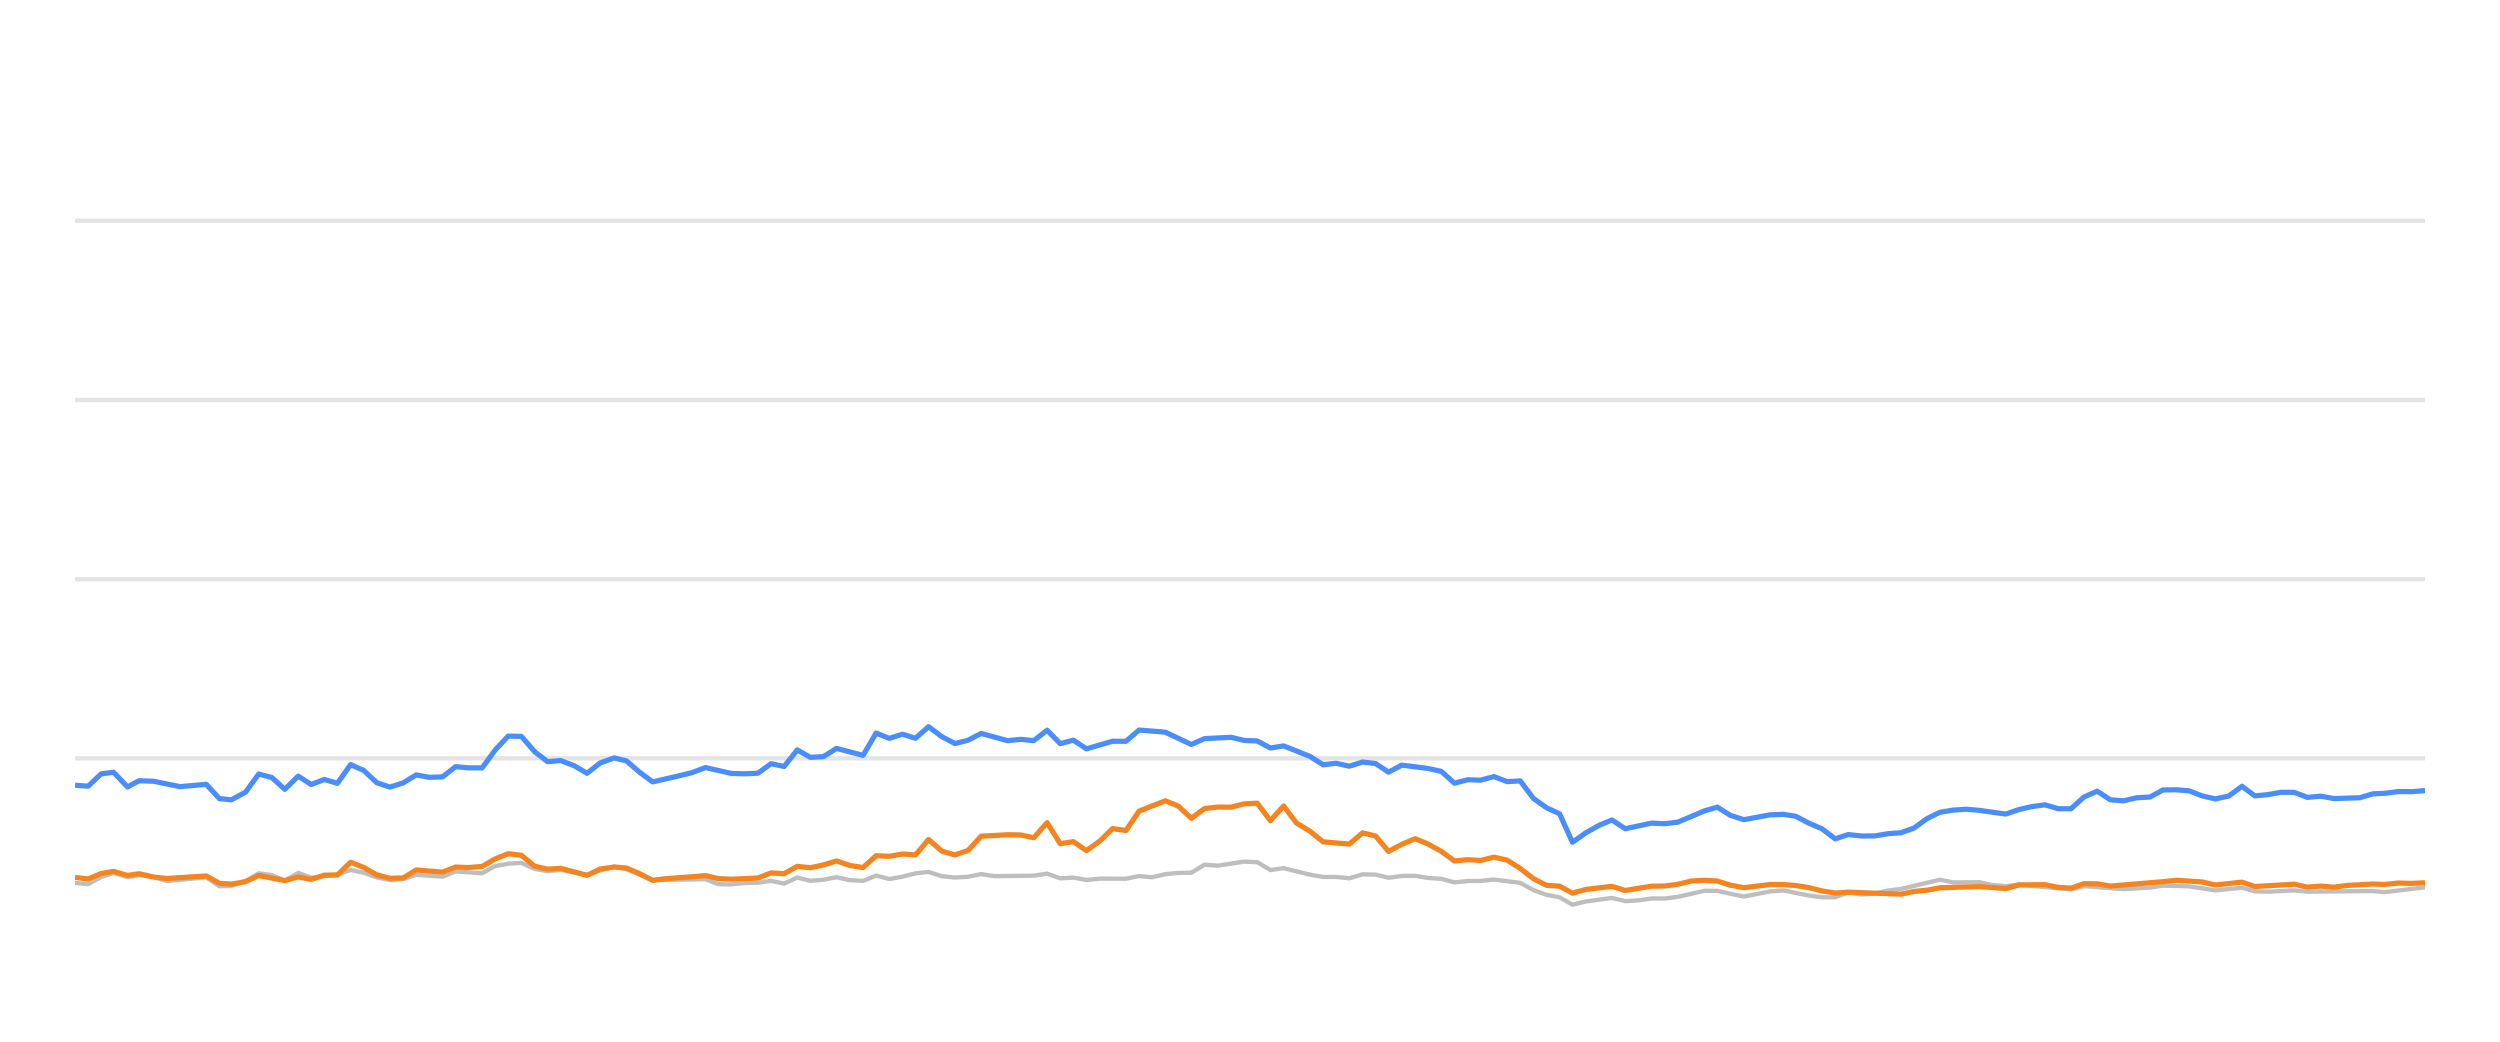
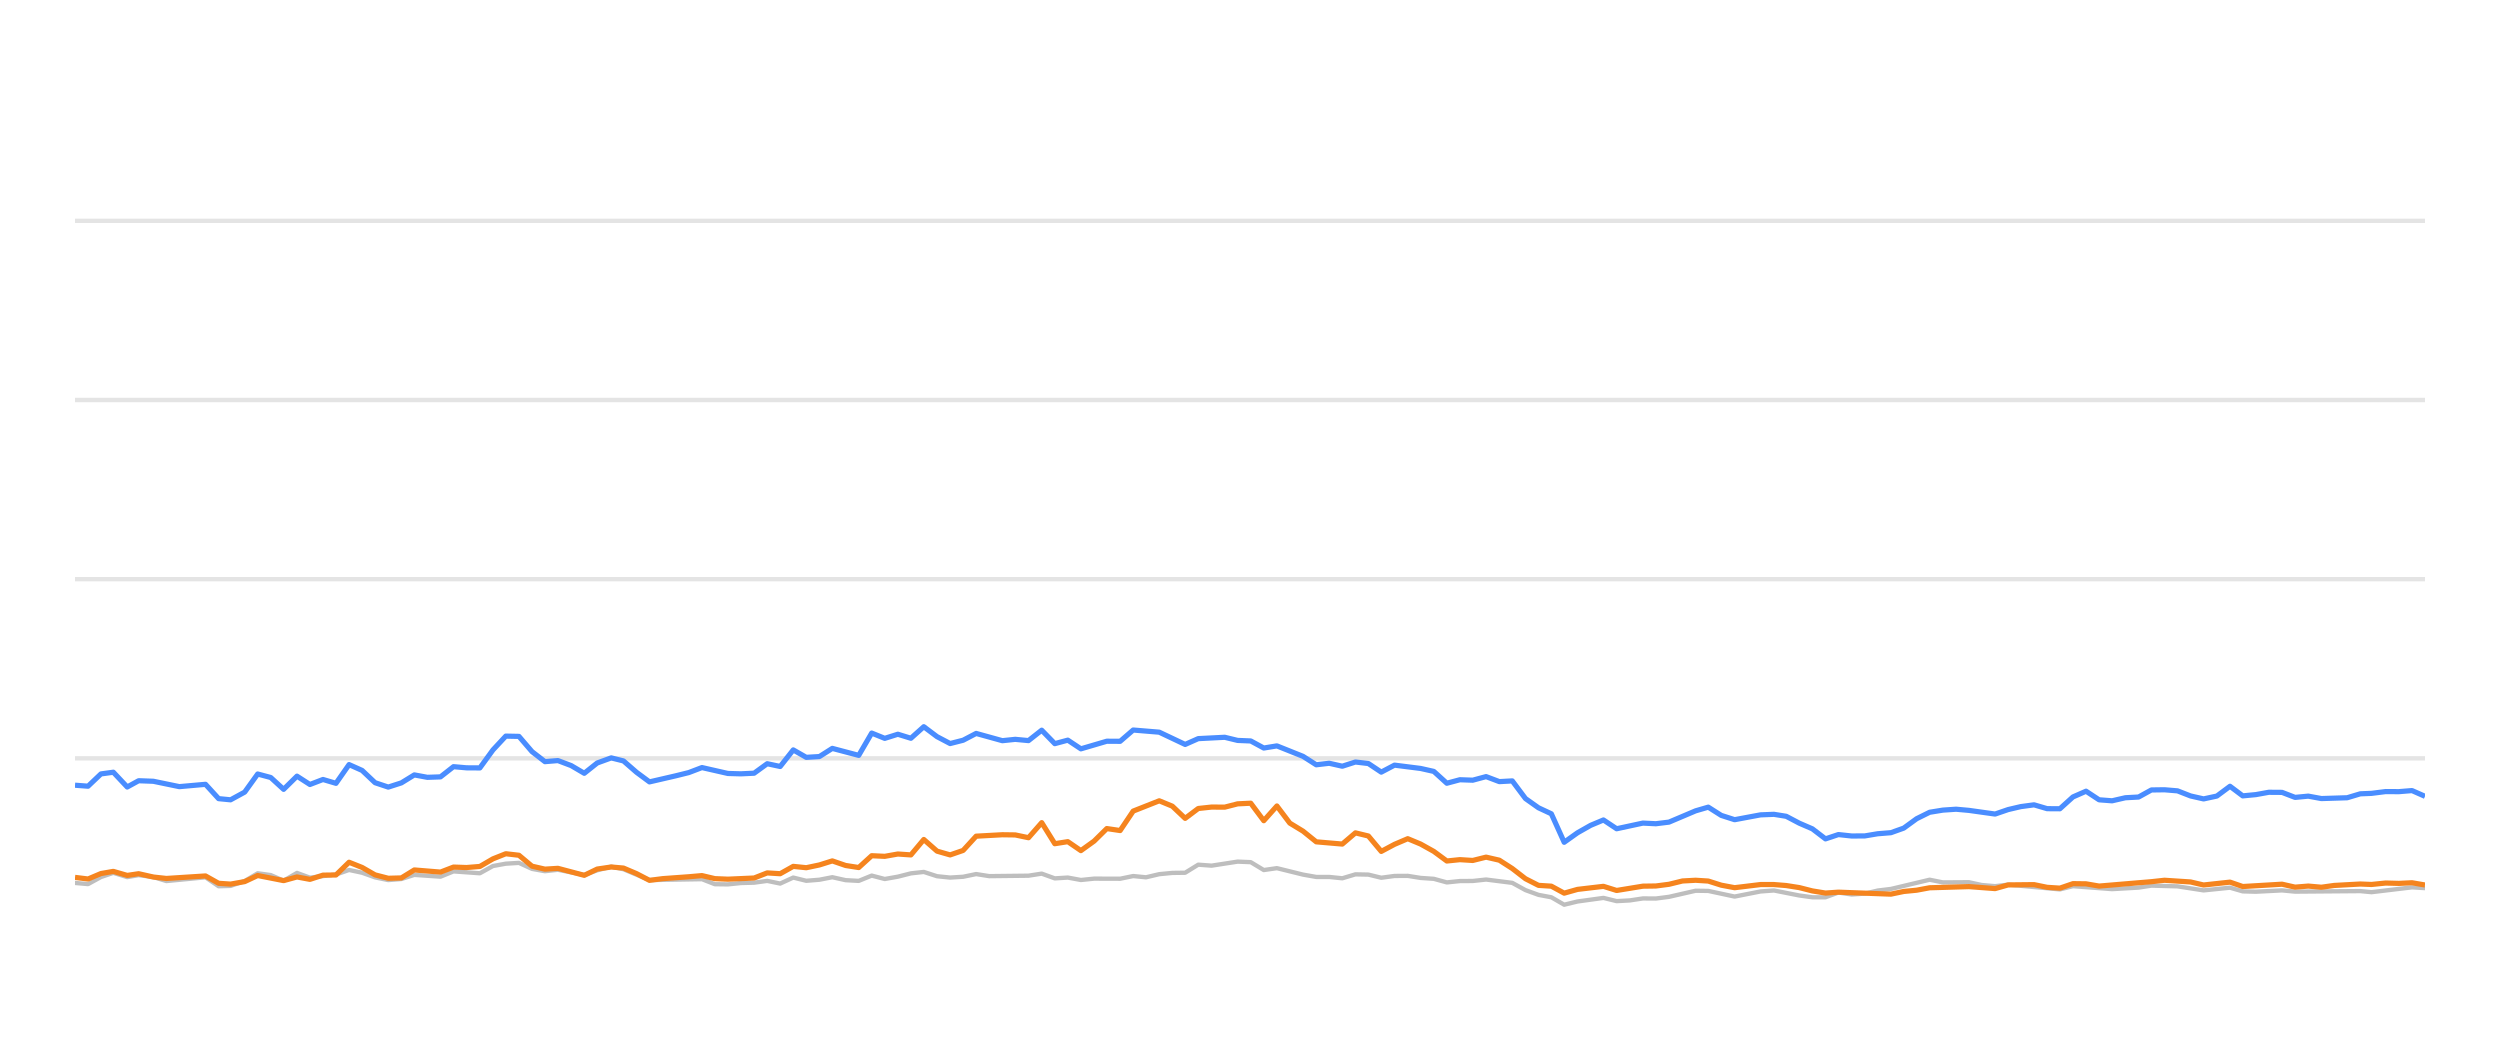
<svg xmlns="http://www.w3.org/2000/svg" width="288pt" height="120pt" viewBox="0 0 288 120" version="1.1">
  <defs>
    <style type="text/css">*{stroke-linejoin: round; stroke-linecap: butt}</style>
  </defs>
  <g id="figure_1">
    <g id="patch_1">
      <path d="M 0 120  L 288 120  L 288 0  L 0 0  L 0 120  z " style="fill: none; opacity: 0" />
    </g>
    <g id="axes_1">
      <g id="patch_2">
        <path d="M 8.64 108  L 279.36 108  L 279.36 4.8  L 8.64 4.8  L 8.64 108  z " style="fill: none" />
      </g>
      <g id="matplotlib.axis_1" />
      <g id="matplotlib.axis_2" />
      <g id="line2d_1">
-         <path d="M 8.64 87.36  L 279.36 87.36  " clip-path="url(#pd247dcc9f8)" style="fill: none; stroke: #b2b2b2; stroke-opacity: 0.35; stroke-width: 0.5; stroke-linecap: square" />
+         <path d="M 8.64 87.36  L 279.36 87.36  " clip-path="url(#pef2b603d80)" style="fill: none; stroke: #b2b2b2; stroke-opacity: 0.35; stroke-width: 0.5; stroke-linecap: square" />
      </g>
      <g id="line2d_2">
-         <path d="M 8.64 66.72  L 279.36 66.72  " clip-path="url(#pd247dcc9f8)" style="fill: none; stroke: #b2b2b2; stroke-opacity: 0.35; stroke-width: 0.5; stroke-linecap: square" />
+         <path d="M 8.64 66.72  L 279.36 66.72  " clip-path="url(#pef2b603d80)" style="fill: none; stroke: #b2b2b2; stroke-opacity: 0.35; stroke-width: 0.5; stroke-linecap: square" />
      </g>
      <g id="line2d_3">
-         <path d="M 8.64 46.08  L 279.36 46.08  " clip-path="url(#pd247dcc9f8)" style="fill: none; stroke: #b2b2b2; stroke-opacity: 0.35; stroke-width: 0.5; stroke-linecap: square" />
+         <path d="M 8.64 46.08  L 279.36 46.08  " clip-path="url(#pef2b603d80)" style="fill: none; stroke: #b2b2b2; stroke-opacity: 0.35; stroke-width: 0.5; stroke-linecap: square" />
      </g>
      <g id="line2d_4">
-         <path d="M 8.64 25.44  L 279.36 25.44  " clip-path="url(#pd247dcc9f8)" style="fill: none; stroke: #b2b2b2; stroke-opacity: 0.35; stroke-width: 0.5; stroke-linecap: square" />
+         <path d="M 8.64 25.44  L 279.36 25.44  " clip-path="url(#pef2b603d80)" style="fill: none; stroke: #b2b2b2; stroke-opacity: 0.35; stroke-width: 0.5; stroke-linecap: square" />
      </g>
      <g id="line2d_5">
-         <path d="M 8.64 101.715  L 10.152 101.849  L 11.647 101.034  L 13.079 100.549  L 14.689 101.044  L 16.012 100.817  L 17.712 101.034  L 19.223 101.498  L 23.76 101.065  L 25.277 102.097  L 26.662 102.056  L 28.297 101.498  L 29.802 100.601  L 31.312 100.807  L 32.807 101.457  L 34.354 100.559  L 35.851 101.106  L 38.871 100.745  L 40.387 100.219  L 41.899 100.539  L 43.4 101.075  L 44.927 101.385  L 46.445 101.261  L 47.947 100.786  L 50.978 100.993  L 52.488 100.384  L 55.54 100.601  L 57.057 99.765  L 58.543 99.496  L 60.067 99.403  L 61.58 100.095  L 63.078 100.363  L 64.582 100.198  L 67.633 100.797  L 69.132 100.26  L 70.757 99.837  L 72.175 100.136  L 75.188 101.385  L 81.267 101.282  L 82.76 101.86  L 84.274 101.88  L 85.774 101.725  L 87.309 101.684  L 88.825 101.478  L 90.328 101.787  L 91.843 101.096  L 93.351 101.467  L 94.877 101.344  L 96.367 101.055  L 97.906 101.395  L 99.427 101.478  L 100.93 100.869  L 102.441 101.261  L 103.96 100.993  L 105.47 100.611  L 106.966 100.446  L 108.498 100.941  L 110.015 101.096  L 111.521 101.003  L 113.029 100.693  L 114.547 100.931  L 119.095 100.879  L 120.624 100.642  L 122.14 101.189  L 123.648 101.096  L 125.163 101.375  L 126.692 101.22  L 129.71 101.23  L 131.222 100.92  L 132.701 101.065  L 134.24 100.704  L 135.753 100.559  L 137.241 100.539  L 138.759 99.61  L 140.302 99.723  L 143.318 99.259  L 144.838 99.321  L 146.349 100.229  L 147.869 100.012  L 150.897 100.755  L 152.425 101.024  L 153.927 101.024  L 155.445 101.178  L 156.966 100.724  L 158.467 100.755  L 159.959 101.117  L 161.495 100.91  L 163.028 100.9  L 164.517 101.137  L 166.046 101.24  L 167.553 101.653  L 169.067 101.498  L 170.558 101.488  L 172.101 101.323  L 175.134 101.705  L 176.664 102.541  L 178.171 103.088  L 179.659 103.366  L 181.148 104.223  L 182.693 103.851  L 185.696 103.439  L 187.225 103.81  L 188.746 103.728  L 190.265 103.5  L 191.766 103.511  L 193.29 103.315  L 196.374 102.613  L 197.838 102.634  L 200.892 103.284  L 203.888 102.696  L 205.445 102.582  L 208.385 103.16  L 209.898 103.366  L 211.418 103.366  L 212.912 102.819  L 214.454 103.046  L 215.977 102.943  L 217.46 102.592  L 218.995 102.407  L 223.484 101.344  L 225.018 101.653  L 228.035 101.633  L 229.507 101.952  L 231.065 102.087  L 232.575 101.911  L 238.571 102.458  L 240.084 102.087  L 244.619 102.427  L 247.687 102.252  L 249.172 102.025  L 252.196 102.107  L 255.217 102.572  L 258.276 102.262  L 259.752 102.685  L 261.269 102.726  L 264.304 102.572  L 265.816 102.716  L 273.368 102.654  L 274.666 102.778  L 279.36 102.221  L 279.36 102.221  " clip-path="url(#pd247dcc9f8)" style="fill: none; stroke: #bebebe; stroke-width: 0.5; stroke-linecap: round" />
+         <path d="M 8.64 101.715  L 10.144 101.849  L 11.63 101.034  L 13.055 100.549  L 14.656 101.044  L 15.971 100.817  L 17.662 101.034  L 19.164 101.498  L 23.676 101.065  L 25.185 102.097  L 26.562 102.056  L 28.188 101.498  L 29.685 100.601  L 31.187 100.807  L 32.673 101.457  L 34.212 100.559  L 35.701 101.106  L 38.704 100.745  L 40.212 100.219  L 41.715 100.539  L 43.208 101.075  L 44.727 101.385  L 46.236 101.261  L 47.73 100.786  L 50.744 100.993  L 52.245 100.384  L 55.281 100.601  L 56.789 99.765  L 58.267 99.496  L 59.783 99.403  L 61.287 100.095  L 62.777 100.363  L 64.272 100.198  L 67.307 100.797  L 68.797 100.26  L 70.414 99.837  L 71.824 100.136  L 74.82 101.385  L 80.865 101.282  L 82.35 101.86  L 83.856 101.88  L 85.347 101.725  L 86.874 101.684  L 88.382 101.478  L 89.877 101.787  L 91.383 101.096  L 92.882 101.467  L 94.4 101.344  L 95.882 101.055  L 97.413 101.395  L 98.925 101.478  L 100.42 100.869  L 101.923 101.261  L 103.433 100.993  L 104.935 100.611  L 106.422 100.446  L 107.946 100.941  L 109.454 101.096  L 110.952 101.003  L 112.452 100.693  L 113.962 100.931  L 118.484 100.879  L 120.005 100.642  L 121.512 101.189  L 123.012 101.096  L 124.519 101.375  L 126.04 101.22  L 129.04 101.23  L 130.544 100.92  L 132.015 101.065  L 133.546 100.704  L 135.05 100.559  L 136.53 100.539  L 138.039 99.61  L 139.574 99.723  L 142.574 99.259  L 144.085 99.321  L 145.587 100.229  L 147.099 100.012  L 150.111 100.755  L 151.63 101.024  L 153.123 101.024  L 154.633 101.178  L 156.146 100.724  L 157.638 100.755  L 159.122 101.117  L 160.65 100.91  L 162.174 100.9  L 163.656 101.137  L 165.175 101.24  L 166.675 101.653  L 168.18 101.498  L 169.663 101.488  L 171.198 101.323  L 174.214 101.705  L 175.735 102.541  L 177.234 103.088  L 178.713 103.366  L 180.194 104.223  L 181.731 103.851  L 184.717 103.439  L 186.237 103.81  L 187.75 103.728  L 189.261 103.5  L 190.754 103.511  L 192.269 103.315  L 195.336 102.613  L 196.792 102.634  L 199.829 103.284  L 202.809 102.696  L 204.357 102.582  L 207.281 103.16  L 208.785 103.366  L 210.297 103.366  L 211.783 102.819  L 213.316 103.046  L 214.831 102.943  L 216.306 102.592  L 217.832 102.407  L 222.296 101.344  L 223.822 101.653  L 226.822 101.633  L 228.286 101.952  L 229.836 102.087  L 231.337 101.911  L 237.3 102.458  L 238.805 102.087  L 243.314 102.427  L 246.366 102.252  L 247.842 102.025  L 250.85 102.107  L 253.854 102.572  L 256.896 102.262  L 258.364 102.685  L 259.872 102.726  L 262.891 102.572  L 264.394 102.716  L 271.904 102.654  L 273.196 102.778  L 277.863 102.221  L 279.36 102.314  L 279.36 102.314  " clip-path="url(#pef2b603d80)" style="fill: none; stroke: #bebebe; stroke-width: 0.5; stroke-linecap: round" />
      </g>
      <g id="line2d_6">
-         <path d="M 8.64 90.456  L 10.152 90.57  L 11.647 89.156  L 13.079 88.96  L 14.689 90.662  L 16.012 89.94  L 17.712 90.002  L 20.726 90.621  L 23.76 90.353  L 25.277 92.004  L 26.662 92.138  L 28.297 91.251  L 29.802 89.166  L 31.312 89.568  L 32.807 90.931  L 34.354 89.414  L 35.851 90.373  L 37.367 89.796  L 38.871 90.239  L 40.387 88.082  L 41.899 88.753  L 43.4 90.167  L 44.927 90.673  L 46.445 90.188  L 47.947 89.269  L 49.459 89.548  L 50.978 89.496  L 52.488 88.32  L 53.998 88.454  L 55.54 88.464  L 57.057 86.39  L 58.543 84.801  L 60.067 84.832  L 61.58 86.586  L 63.078 87.742  L 64.582 87.618  L 66.117 88.196  L 67.633 89.083  L 69.132 87.897  L 70.757 87.308  L 72.175 87.659  L 73.69 88.97  L 75.188 90.074  L 78.238 89.372  L 79.741 89.001  L 81.267 88.423  L 84.274 89.104  L 85.774 89.145  L 87.309 89.073  L 88.825 87.979  L 90.328 88.299  L 91.843 86.39  L 93.351 87.246  L 94.877 87.154  L 96.367 86.214  L 99.427 87.019  L 100.93 84.45  L 102.441 85.059  L 103.96 84.584  L 105.47 85.048  L 106.966 83.717  L 108.498 84.863  L 110.015 85.657  L 111.521 85.275  L 113.029 84.491  L 116.064 85.327  L 117.559 85.172  L 119.095 85.317  L 120.624 84.12  L 122.14 85.668  L 123.648 85.265  L 125.163 86.266  L 128.166 85.389  L 129.71 85.399  L 131.222 84.099  L 134.24 84.347  L 137.241 85.76  L 138.759 85.09  L 141.827 84.935  L 143.318 85.296  L 144.838 85.358  L 146.349 86.173  L 147.869 85.926  L 150.897 87.133  L 152.425 88.103  L 153.927 87.928  L 155.445 88.268  L 156.966 87.783  L 158.467 87.959  L 159.959 88.949  L 161.495 88.144  L 164.517 88.526  L 166.046 88.867  L 167.553 90.229  L 169.067 89.826  L 170.558 89.878  L 172.101 89.465  L 173.636 90.043  L 175.134 89.961  L 176.664 91.994  L 178.171 93.057  L 179.659 93.748  L 181.148 97.03  L 182.693 95.936  L 184.213 95.079  L 185.696 94.46  L 187.225 95.472  L 190.265 94.821  L 191.766 94.894  L 193.29 94.708  L 196.374 93.408  L 197.838 92.984  L 199.344 93.934  L 200.892 94.429  L 203.888 93.872  L 205.445 93.81  L 206.867 94.037  L 208.385 94.832  L 209.898 95.482  L 211.418 96.638  L 212.912 96.142  L 214.454 96.307  L 215.977 96.297  L 217.46 96.049  L 218.995 95.926  L 220.481 95.399  L 221.977 94.316  L 223.484 93.573  L 225.018 93.325  L 226.546 93.222  L 228.035 93.356  L 231.065 93.779  L 232.575 93.263  L 234.043 92.922  L 235.578 92.716  L 237.094 93.16  L 238.571 93.17  L 240.084 91.808  L 241.601 91.147  L 243.114 92.138  L 244.619 92.252  L 246.154 91.901  L 247.687 91.818  L 249.172 91.003  L 250.686 90.982  L 252.196 91.106  L 253.708 91.694  L 255.217 92.035  L 256.754 91.705  L 258.276 90.58  L 259.752 91.684  L 261.269 91.54  L 262.771 91.271  L 264.304 91.282  L 265.816 91.86  L 267.342 91.715  L 268.861 91.994  L 271.85 91.901  L 273.368 91.447  L 274.666 91.395  L 276.31 91.189  L 277.839 91.199  L 279.36 91.075  L 279.36 91.075  " clip-path="url(#pd247dcc9f8)" style="fill: none; stroke: #4a8dff; stroke-width: 0.6" />
+         <path d="M 8.64 90.456  L 10.144 90.57  L 11.63 89.156  L 13.055 88.96  L 14.656 90.662  L 15.971 89.94  L 17.662 90.002  L 20.66 90.621  L 23.676 90.353  L 25.185 92.004  L 26.562 92.138  L 28.188 91.251  L 29.685 89.166  L 31.187 89.568  L 32.673 90.931  L 34.212 89.414  L 35.701 90.373  L 37.208 89.796  L 38.704 90.239  L 40.212 88.082  L 41.715 88.753  L 43.208 90.167  L 44.727 90.673  L 46.236 90.188  L 47.73 89.269  L 49.234 89.548  L 50.744 89.496  L 52.245 88.32  L 53.748 88.454  L 55.281 88.464  L 56.789 86.39  L 58.267 84.801  L 59.783 84.832  L 61.287 86.586  L 62.777 87.742  L 64.272 87.618  L 65.799 88.196  L 67.307 89.083  L 68.797 87.897  L 70.414 87.308  L 71.824 87.659  L 73.33 88.97  L 74.82 90.074  L 77.853 89.372  L 79.348 89.001  L 80.865 88.423  L 83.856 89.104  L 85.347 89.145  L 86.874 89.073  L 88.382 87.979  L 89.877 88.299  L 91.383 86.39  L 92.882 87.246  L 94.4 87.154  L 95.882 86.214  L 98.925 87.019  L 100.42 84.45  L 101.923 85.059  L 103.433 84.584  L 104.935 85.048  L 106.422 83.717  L 107.946 84.863  L 109.454 85.657  L 110.952 85.275  L 112.452 84.491  L 115.47 85.327  L 116.956 85.172  L 118.484 85.317  L 120.005 84.12  L 121.512 85.668  L 123.012 85.265  L 124.519 86.266  L 127.505 85.389  L 129.04 85.399  L 130.544 84.099  L 133.546 84.347  L 136.53 85.76  L 138.039 85.09  L 141.09 84.935  L 142.574 85.296  L 144.085 85.358  L 145.587 86.173  L 147.099 85.926  L 150.111 87.133  L 151.63 88.103  L 153.123 87.928  L 154.633 88.268  L 156.146 87.783  L 157.638 87.959  L 159.122 88.949  L 160.65 88.144  L 163.656 88.526  L 165.175 88.867  L 166.675 90.229  L 168.18 89.826  L 169.663 89.878  L 171.198 89.465  L 172.724 90.043  L 174.214 89.961  L 175.735 91.994  L 177.234 93.057  L 178.713 93.748  L 180.194 97.03  L 181.731 95.936  L 183.242 95.079  L 184.717 94.46  L 186.237 95.472  L 189.261 94.821  L 190.754 94.894  L 192.269 94.708  L 195.336 93.408  L 196.792 92.984  L 198.289 93.934  L 199.829 94.429  L 202.809 93.872  L 204.357 93.81  L 205.771 94.037  L 207.281 94.832  L 208.785 95.482  L 210.297 96.638  L 211.783 96.142  L 213.316 96.307  L 214.831 96.297  L 216.306 96.049  L 217.832 95.926  L 219.31 95.399  L 220.798 94.316  L 222.296 93.573  L 223.822 93.325  L 225.341 93.222  L 226.822 93.356  L 229.836 93.779  L 231.337 93.263  L 232.796 92.922  L 234.323 92.716  L 235.831 93.16  L 237.3 93.17  L 238.805 91.808  L 240.313 91.147  L 241.817 92.138  L 243.314 92.252  L 244.841 91.901  L 246.366 91.818  L 247.842 91.003  L 249.348 90.982  L 250.85 91.106  L 252.353 91.694  L 253.854 92.035  L 255.383 91.705  L 256.896 90.58  L 258.364 91.684  L 259.872 91.54  L 261.366 91.271  L 262.891 91.282  L 264.394 91.86  L 265.911 91.715  L 267.423 91.994  L 270.395 91.901  L 271.904 91.447  L 273.196 91.395  L 274.83 91.189  L 276.351 91.199  L 277.863 91.075  L 279.36 91.736  L 279.36 91.736  " clip-path="url(#pef2b603d80)" style="fill: none; stroke: #4a8dff; stroke-width: 0.6" />
      </g>
      <g id="line2d_7">
-         <path d="M 8.64 101.075  L 10.152 101.261  L 11.647 100.632  L 13.079 100.384  L 14.689 100.848  L 16.012 100.652  L 17.712 101.034  L 19.223 101.199  L 23.76 100.91  L 25.277 101.756  L 26.662 101.849  L 28.297 101.56  L 29.802 100.859  L 32.807 101.447  L 34.354 101.024  L 35.851 101.302  L 37.367 100.817  L 38.871 100.797  L 40.387 99.331  L 41.899 99.93  L 43.4 100.786  L 44.927 101.178  L 46.445 101.137  L 47.947 100.219  L 50.978 100.466  L 52.488 99.888  L 53.998 99.94  L 55.54 99.816  L 57.057 98.939  L 58.543 98.351  L 60.067 98.526  L 61.58 99.785  L 63.078 100.126  L 64.582 100.033  L 67.633 100.838  L 69.132 100.116  L 70.757 99.878  L 72.175 100.002  L 73.69 100.642  L 75.188 101.416  L 76.721 101.22  L 79.741 101.003  L 81.267 100.869  L 82.76 101.22  L 84.274 101.282  L 87.309 101.148  L 88.825 100.559  L 90.328 100.652  L 91.843 99.806  L 93.351 99.961  L 94.877 99.641  L 96.367 99.176  L 97.906 99.703  L 99.427 99.94  L 100.93 98.578  L 102.441 98.65  L 103.96 98.382  L 105.47 98.485  L 106.966 96.71  L 108.498 98.052  L 110.015 98.485  L 111.521 97.969  L 113.029 96.328  L 116.064 96.163  L 117.559 96.184  L 119.095 96.504  L 120.624 94.77  L 122.14 97.195  L 123.648 96.958  L 125.163 97.99  L 126.692 96.896  L 128.166 95.451  L 129.71 95.678  L 131.222 93.438  L 134.24 92.252  L 135.753 92.871  L 137.241 94.274  L 138.759 93.139  L 140.302 92.974  L 141.827 92.984  L 143.318 92.603  L 144.838 92.53  L 146.349 94.543  L 147.869 92.85  L 149.362 94.821  L 150.897 95.75  L 152.425 96.978  L 155.445 97.236  L 156.966 95.946  L 158.467 96.307  L 159.959 98.082  L 161.495 97.267  L 163.028 96.617  L 164.517 97.236  L 166.046 98.082  L 167.553 99.187  L 169.067 99.032  L 170.558 99.125  L 172.101 98.743  L 173.636 99.094  L 175.134 100.054  L 176.664 101.23  L 178.171 101.994  L 179.659 102.087  L 181.148 102.892  L 182.693 102.458  L 185.696 102.107  L 187.225 102.582  L 190.265 102.087  L 191.766 102.066  L 193.29 101.87  L 194.853 101.488  L 196.374 101.406  L 197.838 101.498  L 199.344 101.973  L 200.892 102.262  L 203.888 101.901  L 205.445 101.901  L 206.867 102.014  L 208.385 102.252  L 209.898 102.634  L 211.418 102.881  L 212.912 102.778  L 218.995 103.005  L 220.481 102.696  L 221.977 102.551  L 223.484 102.272  L 228.035 102.138  L 231.065 102.365  L 232.575 101.942  L 235.578 101.911  L 237.094 102.221  L 238.571 102.314  L 240.084 101.798  L 241.601 101.818  L 243.114 102.076  L 249.172 101.571  L 250.686 101.406  L 253.708 101.602  L 255.217 101.952  L 258.276 101.622  L 259.752 102.128  L 264.304 101.86  L 265.816 102.2  L 267.342 102.076  L 268.861 102.21  L 270.343 102.004  L 273.368 101.839  L 274.666 101.891  L 276.31 101.725  L 277.839 101.767  L 279.36 101.694  L 279.36 101.694  " clip-path="url(#pd247dcc9f8)" style="fill: none; stroke: #f5841e; stroke-width: 0.6" />
+         <path d="M 8.64 101.075  L 10.144 101.261  L 11.63 100.632  L 13.055 100.384  L 14.656 100.848  L 15.971 100.652  L 17.662 101.034  L 19.164 101.199  L 23.676 100.91  L 25.185 101.756  L 26.562 101.849  L 28.188 101.56  L 29.685 100.859  L 32.673 101.447  L 34.212 101.024  L 35.701 101.302  L 37.208 100.817  L 38.704 100.797  L 40.212 99.331  L 41.715 99.93  L 43.208 100.786  L 44.727 101.178  L 46.236 101.137  L 47.73 100.219  L 50.744 100.466  L 52.245 99.888  L 53.748 99.94  L 55.281 99.816  L 56.789 98.939  L 58.267 98.351  L 59.783 98.526  L 61.287 99.785  L 62.777 100.126  L 64.272 100.033  L 67.307 100.838  L 68.797 100.116  L 70.414 99.878  L 71.824 100.002  L 73.33 100.642  L 74.82 101.416  L 76.345 101.22  L 79.348 101.003  L 80.865 100.869  L 82.35 101.22  L 83.856 101.282  L 86.874 101.148  L 88.382 100.559  L 89.877 100.652  L 91.383 99.806  L 92.882 99.961  L 94.4 99.641  L 95.882 99.176  L 97.413 99.703  L 98.925 99.94  L 100.42 98.578  L 101.923 98.65  L 103.433 98.382  L 104.935 98.485  L 106.422 96.71  L 107.946 98.052  L 109.454 98.485  L 110.952 97.969  L 112.452 96.328  L 115.47 96.163  L 116.956 96.184  L 118.484 96.504  L 120.005 94.77  L 121.512 97.195  L 123.012 96.958  L 124.519 97.99  L 126.04 96.896  L 127.505 95.451  L 129.04 95.678  L 130.544 93.438  L 133.546 92.252  L 135.05 92.871  L 136.53 94.274  L 138.039 93.139  L 139.574 92.974  L 141.09 92.984  L 142.574 92.603  L 144.085 92.53  L 145.587 94.543  L 147.099 92.85  L 148.584 94.821  L 150.111 95.75  L 151.63 96.978  L 154.633 97.236  L 156.146 95.946  L 157.638 96.307  L 159.122 98.082  L 160.65 97.267  L 162.174 96.617  L 163.656 97.236  L 165.175 98.082  L 166.675 99.187  L 168.18 99.032  L 169.663 99.125  L 171.198 98.743  L 172.724 99.094  L 174.214 100.054  L 175.735 101.23  L 177.234 101.994  L 178.713 102.087  L 180.194 102.892  L 181.731 102.458  L 184.717 102.107  L 186.237 102.582  L 189.261 102.087  L 190.754 102.066  L 192.269 101.87  L 193.823 101.488  L 195.336 101.406  L 196.792 101.498  L 198.289 101.973  L 199.829 102.262  L 202.809 101.901  L 204.357 101.901  L 205.771 102.014  L 207.281 102.252  L 208.785 102.634  L 210.297 102.881  L 211.783 102.778  L 217.832 103.005  L 219.31 102.696  L 220.798 102.551  L 222.296 102.272  L 226.822 102.138  L 229.836 102.365  L 231.337 101.942  L 234.323 101.911  L 235.831 102.221  L 237.3 102.314  L 238.805 101.798  L 240.313 101.818  L 241.817 102.076  L 247.842 101.571  L 249.348 101.406  L 252.353 101.602  L 253.854 101.952  L 256.896 101.622  L 258.364 102.128  L 262.891 101.86  L 264.394 102.2  L 265.911 102.076  L 267.423 102.21  L 268.896 102.004  L 271.904 101.839  L 273.196 101.891  L 274.83 101.725  L 276.351 101.767  L 277.863 101.694  L 279.36 101.952  L 279.36 101.952  " clip-path="url(#pef2b603d80)" style="fill: none; stroke: #f5841e; stroke-width: 0.6" />
      </g>
    </g>
  </g>
  <defs>
-     <clipPath id="pd247dcc9f8">
+     <clipPath id="pef2b603d80">
      <rect x="8.64" y="4.8" width="270.72" height="103.2" />
    </clipPath>
  </defs>
</svg>
